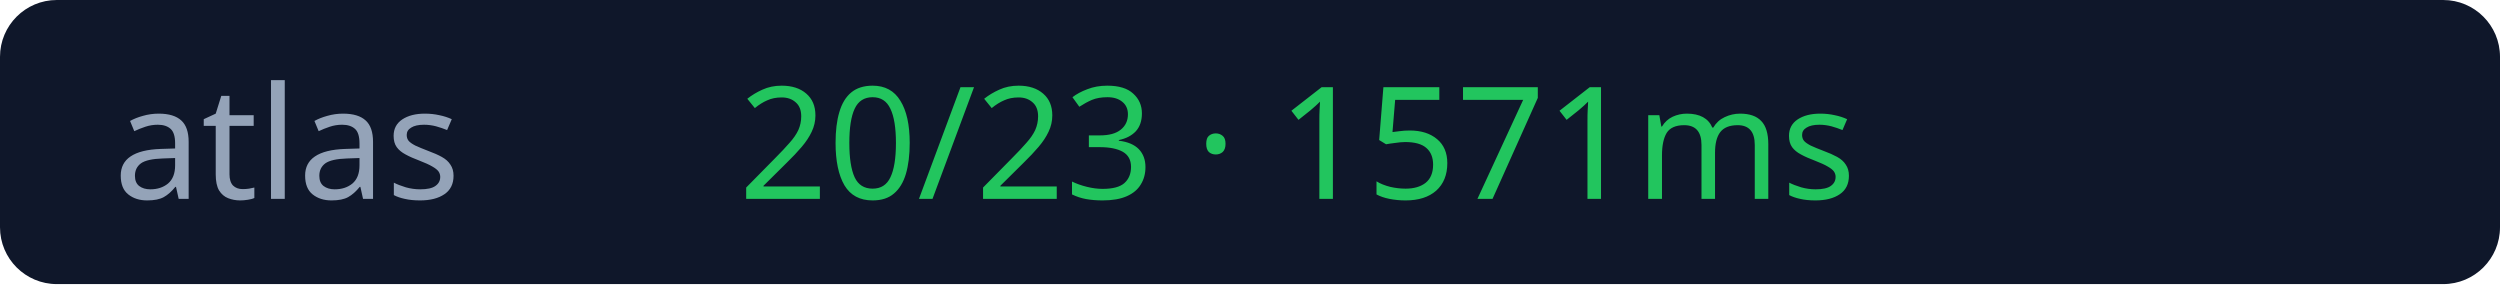
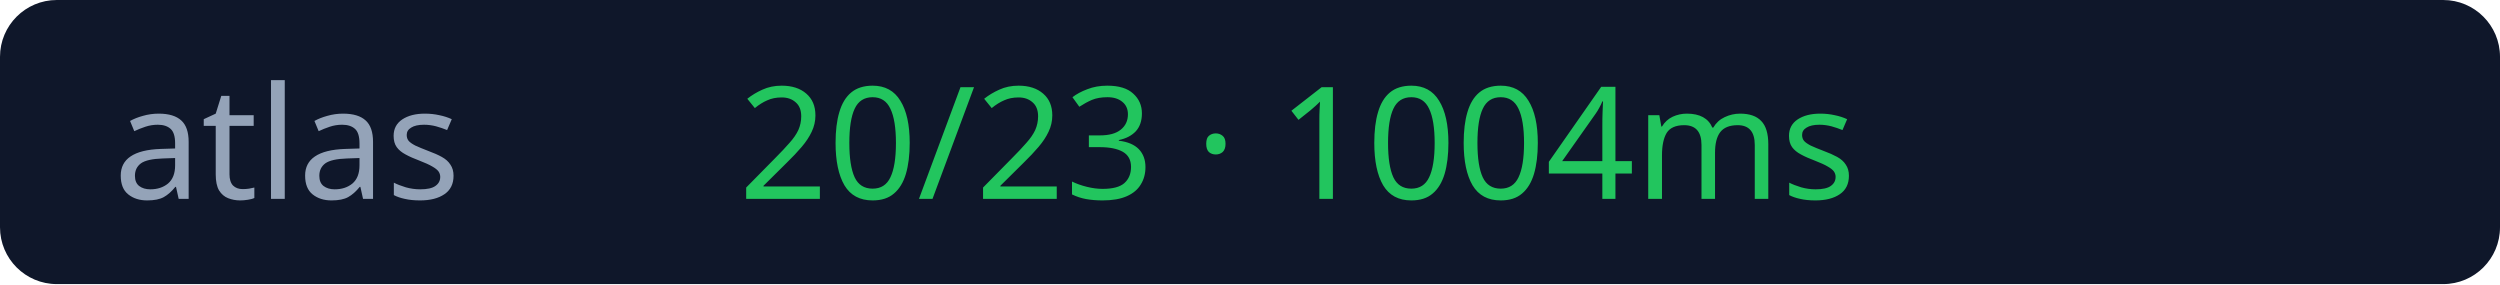
<svg xmlns="http://www.w3.org/2000/svg" width="176" height="20">
  <rect width="176" height="20" rx="4" fill="#0f172a" />
  <text x="8" y="14" fill="#94a3b8" font-size="11" font-family="Verdana">atlas</text>
-   <text x="52" y="14" fill="#22c55e" font-size="11" font-family="Verdana">20/23 · 1571ms</text>
+   <text x="52" y="14" fill="#22c55e" font-size="11" font-family="Verdana">20/23 · 1004ms</text>
</svg>
